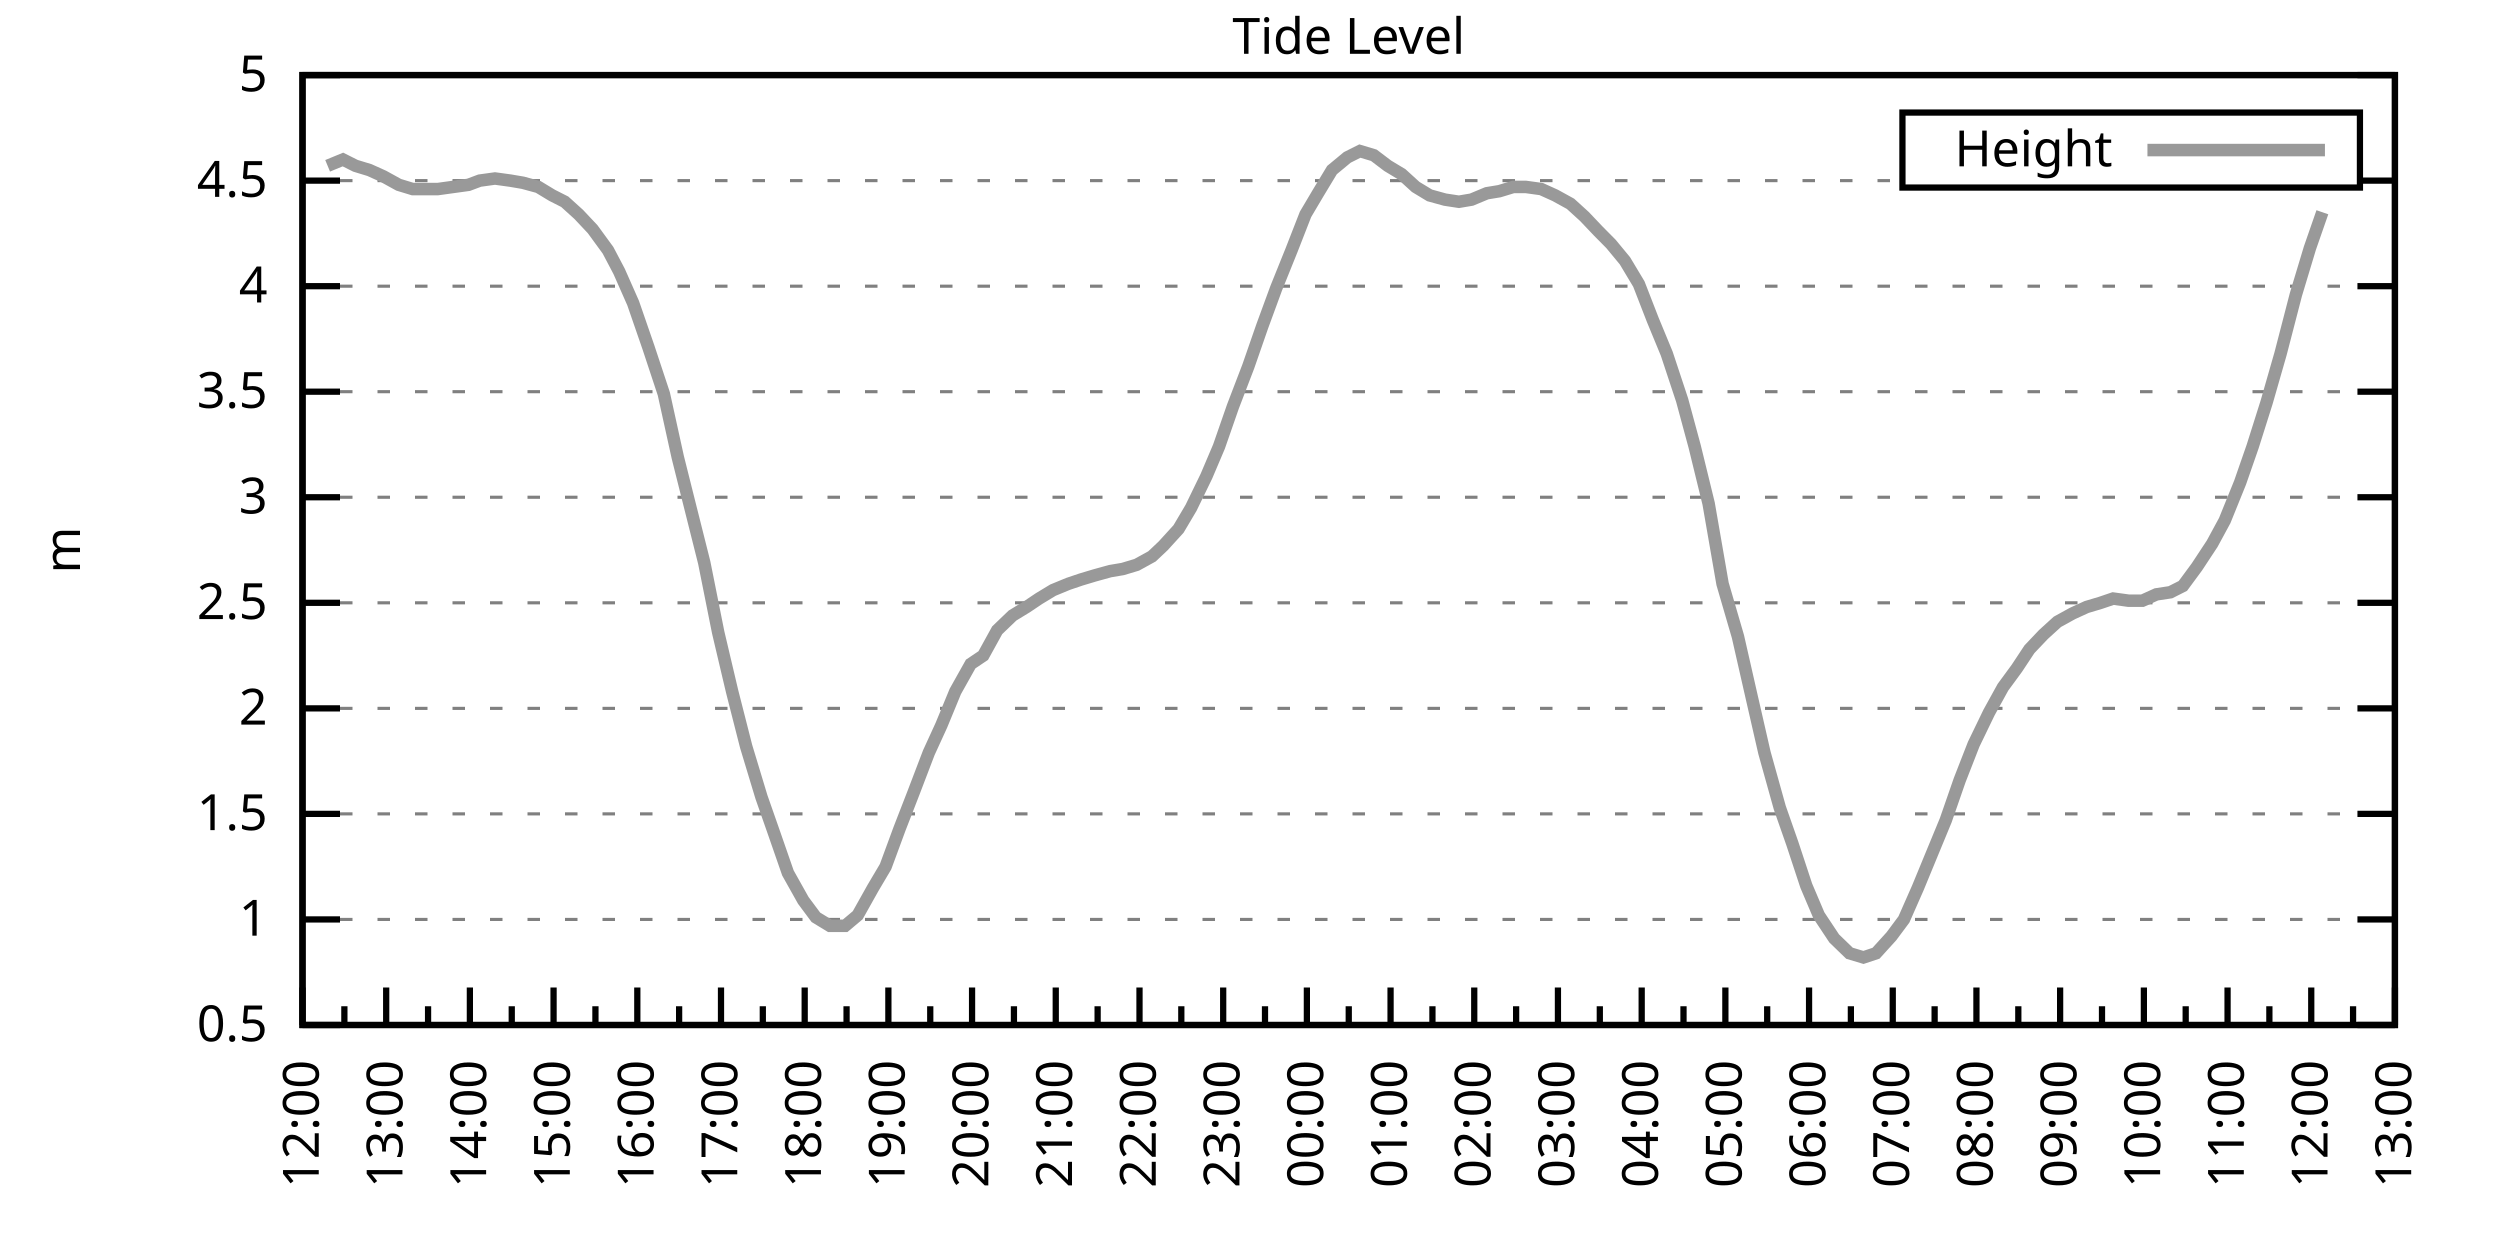
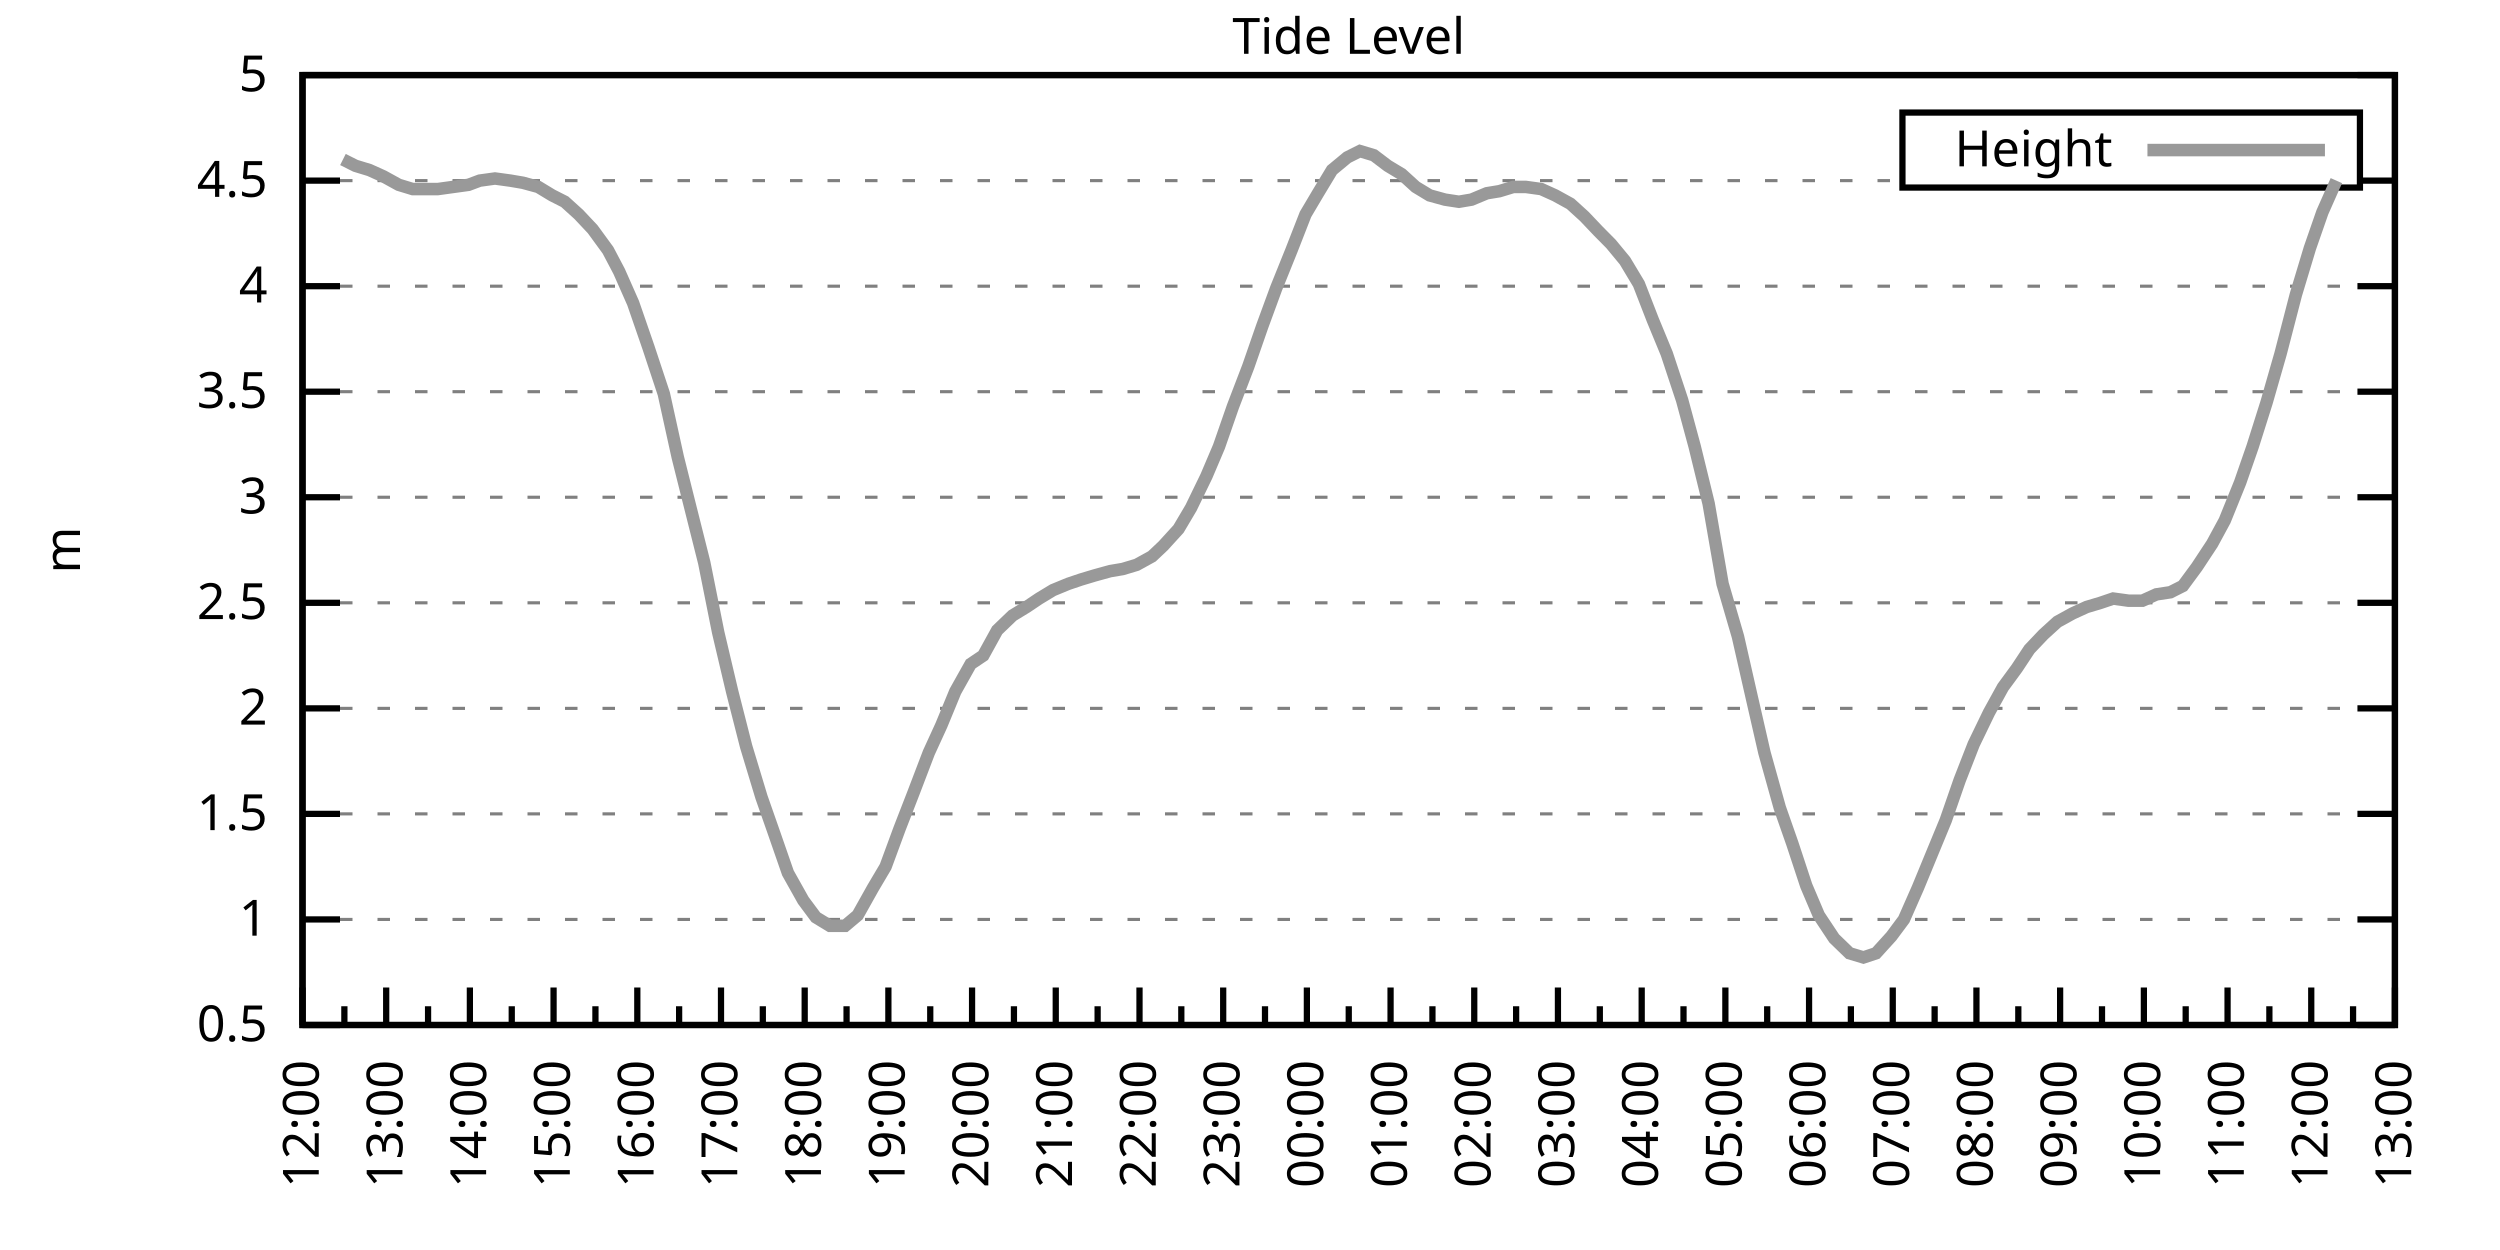
<svg xmlns="http://www.w3.org/2000/svg" xmlns:xlink="http://www.w3.org/1999/xlink" width="400" height="200" viewBox="0 0 400 200">
  <g id="gnuplot_canvas">
    <rect x="0" y="0" width="400" height="200" fill="none" />
    <defs>
      <circle id="gpDot" r="0.5" stroke-width="0.5" stroke="currentColor" />
      <path id="gpPt0" stroke-width="0.333" stroke="currentColor" d="M-1,0 h2 M0,-1 v2" />
      <path id="gpPt1" stroke-width="0.333" stroke="currentColor" d="M-1,-1 L1,1 M1,-1 L-1,1" />
      <path id="gpPt2" stroke-width="0.333" stroke="currentColor" d="M-1,0 L1,0 M0,-1 L0,1 M-1,-1 L1,1 M-1,1 L1,-1" />
      <rect id="gpPt3" stroke-width="0.333" stroke="currentColor" x="-1" y="-1" width="2" height="2" />
      <rect id="gpPt4" stroke-width="0.333" stroke="currentColor" fill="currentColor" x="-1" y="-1" width="2" height="2" />
      <circle id="gpPt5" stroke-width="0.333" stroke="currentColor" cx="0" cy="0" r="1" />
      <use xlink:href="#gpPt5" id="gpPt6" fill="currentColor" stroke="none" />
      <path id="gpPt7" stroke-width="0.333" stroke="currentColor" d="M0,-1.33 L-1.33,0.67 L1.33,0.67 z" />
      <use xlink:href="#gpPt7" id="gpPt8" fill="currentColor" stroke="none" />
      <use xlink:href="#gpPt7" id="gpPt9" stroke="currentColor" transform="rotate(180)" />
      <use xlink:href="#gpPt9" id="gpPt10" fill="currentColor" stroke="none" />
      <use xlink:href="#gpPt3" id="gpPt11" stroke="currentColor" transform="rotate(45)" />
      <use xlink:href="#gpPt11" id="gpPt12" fill="currentColor" stroke="none" />
      <path id="gpPt13" stroke-width="0.333" stroke="currentColor" d="M0,1.330 L1.265,0.411 L0.782,-1.067 L-0.782,-1.076 L-1.265,0.411 z" />
      <use xlink:href="#gpPt13" id="gpPt14" fill="currentColor" stroke="none" />
      <filter id="textbox" filterUnits="objectBoundingBox" x="0" y="0" height="1" width="1">
        <feFlood flood-color="white" flood-opacity="1" result="bgnd" />
        <feComposite in="SourceGraphic" in2="bgnd" operator="atop" />
      </filter>
      <filter id="greybox" filterUnits="objectBoundingBox" x="0" y="0" height="1" width="1">
        <feFlood flood-color="lightgrey" flood-opacity="1" result="grey" />
        <feComposite in="SourceGraphic" in2="grey" operator="atop" />
      </filter>
    </defs>
    <g fill="none" color="white" stroke="currentColor" stroke-width="1.00" stroke-linecap="butt" stroke-linejoin="miter">
</g>
    <g fill="none" color="black" stroke="currentColor" stroke-width="1.00" stroke-linecap="butt" stroke-linejoin="miter">
      <g stroke="none" shape-rendering="crispEdges">
        <polygon fill="rgb(255, 255, 255)" points="48.40,164.00 383.18,164.00 383.18,12.02 48.40,12.02 " />
      </g>
    </g>
    <g fill="none" color="black" stroke="currentColor" stroke-width="1.00" stroke-linecap="butt" stroke-linejoin="miter">
</g>
    <g fill="none" color="black" stroke="black" stroke-width="0.50" stroke-linecap="butt" stroke-linejoin="miter">
</g>
    <g fill="none" color="gray" stroke="currentColor" stroke-width="0.50" stroke-linecap="butt" stroke-linejoin="miter">
      <path stroke="gray" stroke-dasharray="2,4" class="gridline" d="M48.40,164.00 L383.19,164.00  " />
    </g>
    <g fill="none" color="gray" stroke="gray" stroke-width="1.00" stroke-linecap="butt" stroke-linejoin="miter">
</g>
    <g fill="none" color="black" stroke="currentColor" stroke-width="1.00" stroke-linecap="butt" stroke-linejoin="miter">
      <path stroke="black" d="M48.40,164.00 L54.40,164.00 M383.19,164.00 L377.19,164.00  " />
      <g transform="translate(42.80,166.60)" stroke="none" fill="black" font-family="Sans" font-size="8.00" text-anchor="end">
        <text>
          <tspan font-family="Sans"> 0.5</tspan>
        </text>
      </g>
    </g>
    <g fill="none" color="black" stroke="currentColor" stroke-width="1.00" stroke-linecap="butt" stroke-linejoin="miter">
</g>
    <g fill="none" color="black" stroke="black" stroke-width="0.50" stroke-linecap="butt" stroke-linejoin="miter">
</g>
    <g fill="none" color="gray" stroke="currentColor" stroke-width="0.50" stroke-linecap="butt" stroke-linejoin="miter">
      <path stroke="gray" stroke-dasharray="2,4" class="gridline" d="M48.40,147.11 L383.19,147.11  " />
    </g>
    <g fill="none" color="gray" stroke="gray" stroke-width="1.00" stroke-linecap="butt" stroke-linejoin="miter">
</g>
    <g fill="none" color="black" stroke="currentColor" stroke-width="1.00" stroke-linecap="butt" stroke-linejoin="miter">
      <path stroke="black" d="M48.40,147.11 L54.40,147.11 M383.19,147.11 L377.19,147.11  " />
      <g transform="translate(42.80,149.71)" stroke="none" fill="black" font-family="Sans" font-size="8.00" text-anchor="end">
        <text>
          <tspan font-family="Sans"> 1</tspan>
        </text>
      </g>
    </g>
    <g fill="none" color="black" stroke="currentColor" stroke-width="1.00" stroke-linecap="butt" stroke-linejoin="miter">
</g>
    <g fill="none" color="black" stroke="black" stroke-width="0.50" stroke-linecap="butt" stroke-linejoin="miter">
</g>
    <g fill="none" color="gray" stroke="currentColor" stroke-width="0.50" stroke-linecap="butt" stroke-linejoin="miter">
      <path stroke="gray" stroke-dasharray="2,4" class="gridline" d="M48.40,130.22 L383.19,130.22  " />
    </g>
    <g fill="none" color="gray" stroke="gray" stroke-width="1.00" stroke-linecap="butt" stroke-linejoin="miter">
</g>
    <g fill="none" color="black" stroke="currentColor" stroke-width="1.00" stroke-linecap="butt" stroke-linejoin="miter">
      <path stroke="black" d="M48.40,130.22 L54.40,130.22 M383.19,130.22 L377.19,130.22  " />
      <g transform="translate(42.80,132.82)" stroke="none" fill="black" font-family="Sans" font-size="8.00" text-anchor="end">
        <text>
          <tspan font-family="Sans"> 1.5</tspan>
        </text>
      </g>
    </g>
    <g fill="none" color="black" stroke="currentColor" stroke-width="1.00" stroke-linecap="butt" stroke-linejoin="miter">
</g>
    <g fill="none" color="black" stroke="black" stroke-width="0.50" stroke-linecap="butt" stroke-linejoin="miter">
</g>
    <g fill="none" color="gray" stroke="currentColor" stroke-width="0.50" stroke-linecap="butt" stroke-linejoin="miter">
      <path stroke="gray" stroke-dasharray="2,4" class="gridline" d="M48.40,113.34 L383.19,113.34  " />
    </g>
    <g fill="none" color="gray" stroke="gray" stroke-width="1.00" stroke-linecap="butt" stroke-linejoin="miter">
</g>
    <g fill="none" color="black" stroke="currentColor" stroke-width="1.00" stroke-linecap="butt" stroke-linejoin="miter">
      <path stroke="black" d="M48.40,113.34 L54.40,113.34 M383.19,113.34 L377.19,113.34  " />
      <g transform="translate(42.80,115.94)" stroke="none" fill="black" font-family="Sans" font-size="8.00" text-anchor="end">
        <text>
          <tspan font-family="Sans"> 2</tspan>
        </text>
      </g>
    </g>
    <g fill="none" color="black" stroke="currentColor" stroke-width="1.00" stroke-linecap="butt" stroke-linejoin="miter">
</g>
    <g fill="none" color="black" stroke="black" stroke-width="0.50" stroke-linecap="butt" stroke-linejoin="miter">
</g>
    <g fill="none" color="gray" stroke="currentColor" stroke-width="0.50" stroke-linecap="butt" stroke-linejoin="miter">
      <path stroke="gray" stroke-dasharray="2,4" class="gridline" d="M48.40,96.45 L383.19,96.45  " />
    </g>
    <g fill="none" color="gray" stroke="gray" stroke-width="1.00" stroke-linecap="butt" stroke-linejoin="miter">
</g>
    <g fill="none" color="black" stroke="currentColor" stroke-width="1.00" stroke-linecap="butt" stroke-linejoin="miter">
      <path stroke="black" d="M48.40,96.45 L54.40,96.45 M383.19,96.45 L377.19,96.45  " />
      <g transform="translate(42.80,99.05)" stroke="none" fill="black" font-family="Sans" font-size="8.00" text-anchor="end">
        <text>
          <tspan font-family="Sans"> 2.5</tspan>
        </text>
      </g>
    </g>
    <g fill="none" color="black" stroke="currentColor" stroke-width="1.00" stroke-linecap="butt" stroke-linejoin="miter">
</g>
    <g fill="none" color="black" stroke="black" stroke-width="0.50" stroke-linecap="butt" stroke-linejoin="miter">
</g>
    <g fill="none" color="gray" stroke="currentColor" stroke-width="0.50" stroke-linecap="butt" stroke-linejoin="miter">
      <path stroke="gray" stroke-dasharray="2,4" class="gridline" d="M48.40,79.56 L383.19,79.56  " />
    </g>
    <g fill="none" color="gray" stroke="gray" stroke-width="1.00" stroke-linecap="butt" stroke-linejoin="miter">
</g>
    <g fill="none" color="black" stroke="currentColor" stroke-width="1.00" stroke-linecap="butt" stroke-linejoin="miter">
      <path stroke="black" d="M48.40,79.56 L54.40,79.56 M383.19,79.56 L377.19,79.56  " />
      <g transform="translate(42.80,82.16)" stroke="none" fill="black" font-family="Sans" font-size="8.00" text-anchor="end">
        <text>
          <tspan font-family="Sans"> 3</tspan>
        </text>
      </g>
    </g>
    <g fill="none" color="black" stroke="currentColor" stroke-width="1.00" stroke-linecap="butt" stroke-linejoin="miter">
</g>
    <g fill="none" color="black" stroke="black" stroke-width="0.50" stroke-linecap="butt" stroke-linejoin="miter">
</g>
    <g fill="none" color="gray" stroke="currentColor" stroke-width="0.50" stroke-linecap="butt" stroke-linejoin="miter">
      <path stroke="gray" stroke-dasharray="2,4" class="gridline" d="M48.40,62.67 L383.19,62.67  " />
    </g>
    <g fill="none" color="gray" stroke="gray" stroke-width="1.00" stroke-linecap="butt" stroke-linejoin="miter">
</g>
    <g fill="none" color="black" stroke="currentColor" stroke-width="1.00" stroke-linecap="butt" stroke-linejoin="miter">
      <path stroke="black" d="M48.40,62.67 L54.40,62.67 M383.19,62.67 L377.19,62.67  " />
      <g transform="translate(42.80,65.27)" stroke="none" fill="black" font-family="Sans" font-size="8.00" text-anchor="end">
        <text>
          <tspan font-family="Sans"> 3.5</tspan>
        </text>
      </g>
    </g>
    <g fill="none" color="black" stroke="currentColor" stroke-width="1.00" stroke-linecap="butt" stroke-linejoin="miter">
</g>
    <g fill="none" color="black" stroke="black" stroke-width="0.50" stroke-linecap="butt" stroke-linejoin="miter">
</g>
    <g fill="none" color="gray" stroke="currentColor" stroke-width="0.50" stroke-linecap="butt" stroke-linejoin="miter">
      <path stroke="gray" stroke-dasharray="2,4" class="gridline" d="M48.40,45.79 L383.19,45.79  " />
    </g>
    <g fill="none" color="gray" stroke="gray" stroke-width="1.00" stroke-linecap="butt" stroke-linejoin="miter">
</g>
    <g fill="none" color="black" stroke="currentColor" stroke-width="1.00" stroke-linecap="butt" stroke-linejoin="miter">
      <path stroke="black" d="M48.40,45.79 L54.40,45.79 M383.19,45.79 L377.19,45.79  " />
      <g transform="translate(42.80,48.39)" stroke="none" fill="black" font-family="Sans" font-size="8.00" text-anchor="end">
        <text>
          <tspan font-family="Sans"> 4</tspan>
        </text>
      </g>
    </g>
    <g fill="none" color="black" stroke="currentColor" stroke-width="1.00" stroke-linecap="butt" stroke-linejoin="miter">
</g>
    <g fill="none" color="black" stroke="black" stroke-width="0.50" stroke-linecap="butt" stroke-linejoin="miter">
</g>
    <g fill="none" color="gray" stroke="currentColor" stroke-width="0.50" stroke-linecap="butt" stroke-linejoin="miter">
      <path stroke="gray" stroke-dasharray="2,4" class="gridline" d="M48.40,28.90 L304.39,28.90 M377.59,28.90 L383.19,28.90  " />
    </g>
    <g fill="none" color="gray" stroke="gray" stroke-width="1.00" stroke-linecap="butt" stroke-linejoin="miter">
</g>
    <g fill="none" color="black" stroke="currentColor" stroke-width="1.00" stroke-linecap="butt" stroke-linejoin="miter">
      <path stroke="black" d="M48.40,28.90 L54.40,28.90 M383.19,28.90 L377.19,28.90  " />
      <g transform="translate(42.80,31.50)" stroke="none" fill="black" font-family="Sans" font-size="8.00" text-anchor="end">
        <text>
          <tspan font-family="Sans"> 4.5</tspan>
        </text>
      </g>
    </g>
    <g fill="none" color="black" stroke="currentColor" stroke-width="1.00" stroke-linecap="butt" stroke-linejoin="miter">
</g>
    <g fill="none" color="black" stroke="black" stroke-width="0.50" stroke-linecap="butt" stroke-linejoin="miter">
</g>
    <g fill="none" color="gray" stroke="currentColor" stroke-width="0.50" stroke-linecap="butt" stroke-linejoin="miter">
      <path stroke="gray" stroke-dasharray="2,4" class="gridline" d="M48.40,12.01 L383.19,12.01  " />
    </g>
    <g fill="none" color="gray" stroke="gray" stroke-width="1.00" stroke-linecap="butt" stroke-linejoin="miter">
</g>
    <g fill="none" color="black" stroke="currentColor" stroke-width="1.00" stroke-linecap="butt" stroke-linejoin="miter">
      <path stroke="black" d="M48.40,12.01 L54.40,12.01 M383.19,12.01 L377.19,12.01  " />
      <g transform="translate(42.80,14.61)" stroke="none" fill="black" font-family="Sans" font-size="8.00" text-anchor="end">
        <text>
          <tspan font-family="Sans"> 5</tspan>
        </text>
      </g>
    </g>
    <g fill="none" color="black" stroke="currentColor" stroke-width="1.00" stroke-linecap="butt" stroke-linejoin="miter">
      <path stroke="black" d="M48.40,164.00 L48.40,158.00  " />
      <g transform="translate(51.00,169.60) rotate(270)" stroke="none" fill="black" font-family="Sans" font-size="8.00" text-anchor="end">
        <text>
          <tspan font-family="Sans">12:00</tspan>
        </text>
      </g>
    </g>
    <g fill="none" color="black" stroke="currentColor" stroke-width="1.00" stroke-linecap="butt" stroke-linejoin="miter">
      <path stroke="black" d="M55.10,164.00 L55.10,161.00 M61.79,164.00 L61.79,158.00  " />
      <g transform="translate(64.39,169.60) rotate(270)" stroke="none" fill="black" font-family="Sans" font-size="8.00" text-anchor="end">
        <text>
          <tspan font-family="Sans">13:00</tspan>
        </text>
      </g>
    </g>
    <g fill="none" color="black" stroke="currentColor" stroke-width="1.00" stroke-linecap="butt" stroke-linejoin="miter">
      <path stroke="black" d="M68.49,164.00 L68.49,161.00 M75.18,164.00 L75.18,158.00  " />
      <g transform="translate(77.78,169.60) rotate(270)" stroke="none" fill="black" font-family="Sans" font-size="8.00" text-anchor="end">
        <text>
          <tspan font-family="Sans">14:00</tspan>
        </text>
      </g>
    </g>
    <g fill="none" color="black" stroke="currentColor" stroke-width="1.00" stroke-linecap="butt" stroke-linejoin="miter">
      <path stroke="black" d="M81.88,164.00 L81.88,161.00 M88.57,164.00 L88.57,158.00  " />
      <g transform="translate(91.17,169.60) rotate(270)" stroke="none" fill="black" font-family="Sans" font-size="8.00" text-anchor="end">
        <text>
          <tspan font-family="Sans">15:00</tspan>
        </text>
      </g>
    </g>
    <g fill="none" color="black" stroke="currentColor" stroke-width="1.00" stroke-linecap="butt" stroke-linejoin="miter">
      <path stroke="black" d="M95.27,164.00 L95.27,161.00 M101.97,164.00 L101.97,158.00  " />
      <g transform="translate(104.57,169.60) rotate(270)" stroke="none" fill="black" font-family="Sans" font-size="8.00" text-anchor="end">
        <text>
          <tspan font-family="Sans">16:00</tspan>
        </text>
      </g>
    </g>
    <g fill="none" color="black" stroke="currentColor" stroke-width="1.00" stroke-linecap="butt" stroke-linejoin="miter">
      <path stroke="black" d="M108.66,164.00 L108.66,161.00 M115.36,164.00 L115.36,158.00  " />
      <g transform="translate(117.96,169.60) rotate(270)" stroke="none" fill="black" font-family="Sans" font-size="8.00" text-anchor="end">
        <text>
          <tspan font-family="Sans">17:00</tspan>
        </text>
      </g>
    </g>
    <g fill="none" color="black" stroke="currentColor" stroke-width="1.00" stroke-linecap="butt" stroke-linejoin="miter">
      <path stroke="black" d="M122.05,164.00 L122.05,161.00 M128.75,164.00 L128.75,158.00  " />
      <g transform="translate(131.35,169.60) rotate(270)" stroke="none" fill="black" font-family="Sans" font-size="8.00" text-anchor="end">
        <text>
          <tspan font-family="Sans">18:00</tspan>
        </text>
      </g>
    </g>
    <g fill="none" color="black" stroke="currentColor" stroke-width="1.00" stroke-linecap="butt" stroke-linejoin="miter">
      <path stroke="black" d="M135.45,164.00 L135.45,161.00 M142.14,164.00 L142.14,158.00  " />
      <g transform="translate(144.74,169.60) rotate(270)" stroke="none" fill="black" font-family="Sans" font-size="8.00" text-anchor="end">
        <text>
          <tspan font-family="Sans">19:00</tspan>
        </text>
      </g>
    </g>
    <g fill="none" color="black" stroke="currentColor" stroke-width="1.00" stroke-linecap="butt" stroke-linejoin="miter">
      <path stroke="black" d="M148.84,164.00 L148.84,161.00 M155.53,164.00 L155.53,158.00  " />
      <g transform="translate(158.13,169.60) rotate(270)" stroke="none" fill="black" font-family="Sans" font-size="8.00" text-anchor="end">
        <text>
          <tspan font-family="Sans">20:00</tspan>
        </text>
      </g>
    </g>
    <g fill="none" color="black" stroke="currentColor" stroke-width="1.00" stroke-linecap="butt" stroke-linejoin="miter">
      <path stroke="black" d="M162.23,164.00 L162.23,161.00 M168.92,164.00 L168.92,158.00  " />
      <g transform="translate(171.52,169.60) rotate(270)" stroke="none" fill="black" font-family="Sans" font-size="8.00" text-anchor="end">
        <text>
          <tspan font-family="Sans">21:00</tspan>
        </text>
      </g>
    </g>
    <g fill="none" color="black" stroke="currentColor" stroke-width="1.00" stroke-linecap="butt" stroke-linejoin="miter">
      <path stroke="black" d="M175.62,164.00 L175.62,161.00 M182.32,164.00 L182.32,158.00  " />
      <g transform="translate(184.92,169.60) rotate(270)" stroke="none" fill="black" font-family="Sans" font-size="8.00" text-anchor="end">
        <text>
          <tspan font-family="Sans">22:00</tspan>
        </text>
      </g>
    </g>
    <g fill="none" color="black" stroke="currentColor" stroke-width="1.00" stroke-linecap="butt" stroke-linejoin="miter">
      <path stroke="black" d="M189.01,164.00 L189.01,161.00 M195.71,164.00 L195.71,158.00  " />
      <g transform="translate(198.31,169.60) rotate(270)" stroke="none" fill="black" font-family="Sans" font-size="8.00" text-anchor="end">
        <text>
          <tspan font-family="Sans">23:00</tspan>
        </text>
      </g>
    </g>
    <g fill="none" color="black" stroke="currentColor" stroke-width="1.00" stroke-linecap="butt" stroke-linejoin="miter">
      <path stroke="black" d="M202.40,164.00 L202.40,161.00 M209.10,164.00 L209.10,158.00  " />
      <g transform="translate(211.70,169.60) rotate(270)" stroke="none" fill="black" font-family="Sans" font-size="8.00" text-anchor="end">
        <text>
          <tspan font-family="Sans">00:00</tspan>
        </text>
      </g>
    </g>
    <g fill="none" color="black" stroke="currentColor" stroke-width="1.00" stroke-linecap="butt" stroke-linejoin="miter">
      <path stroke="black" d="M215.80,164.00 L215.80,161.00 M222.49,164.00 L222.49,158.00  " />
      <g transform="translate(225.09,169.60) rotate(270)" stroke="none" fill="black" font-family="Sans" font-size="8.00" text-anchor="end">
        <text>
          <tspan font-family="Sans">01:00</tspan>
        </text>
      </g>
    </g>
    <g fill="none" color="black" stroke="currentColor" stroke-width="1.00" stroke-linecap="butt" stroke-linejoin="miter">
      <path stroke="black" d="M229.19,164.00 L229.19,161.00 M235.88,164.00 L235.88,158.00  " />
      <g transform="translate(238.48,169.60) rotate(270)" stroke="none" fill="black" font-family="Sans" font-size="8.00" text-anchor="end">
        <text>
          <tspan font-family="Sans">02:00</tspan>
        </text>
      </g>
    </g>
    <g fill="none" color="black" stroke="currentColor" stroke-width="1.00" stroke-linecap="butt" stroke-linejoin="miter">
      <path stroke="black" d="M242.58,164.00 L242.58,161.00 M249.27,164.00 L249.27,158.00  " />
      <g transform="translate(251.87,169.60) rotate(270)" stroke="none" fill="black" font-family="Sans" font-size="8.00" text-anchor="end">
        <text>
          <tspan font-family="Sans">03:00</tspan>
        </text>
      </g>
    </g>
    <g fill="none" color="black" stroke="currentColor" stroke-width="1.00" stroke-linecap="butt" stroke-linejoin="miter">
      <path stroke="black" d="M255.97,164.00 L255.97,161.00 M262.67,164.00 L262.67,158.00  " />
      <g transform="translate(265.27,169.60) rotate(270)" stroke="none" fill="black" font-family="Sans" font-size="8.00" text-anchor="end">
        <text>
          <tspan font-family="Sans">04:00</tspan>
        </text>
      </g>
    </g>
    <g fill="none" color="black" stroke="currentColor" stroke-width="1.00" stroke-linecap="butt" stroke-linejoin="miter">
      <path stroke="black" d="M269.36,164.00 L269.36,161.00 M276.06,164.00 L276.06,158.00  " />
      <g transform="translate(278.66,169.60) rotate(270)" stroke="none" fill="black" font-family="Sans" font-size="8.00" text-anchor="end">
        <text>
          <tspan font-family="Sans">05:00</tspan>
        </text>
      </g>
    </g>
    <g fill="none" color="black" stroke="currentColor" stroke-width="1.00" stroke-linecap="butt" stroke-linejoin="miter">
      <path stroke="black" d="M282.75,164.00 L282.75,161.00 M289.45,164.00 L289.45,158.00  " />
      <g transform="translate(292.05,169.60) rotate(270)" stroke="none" fill="black" font-family="Sans" font-size="8.00" text-anchor="end">
        <text>
          <tspan font-family="Sans">06:00</tspan>
        </text>
      </g>
    </g>
    <g fill="none" color="black" stroke="currentColor" stroke-width="1.00" stroke-linecap="butt" stroke-linejoin="miter">
      <path stroke="black" d="M296.14,164.00 L296.14,161.00 M302.84,164.00 L302.84,158.00  " />
      <g transform="translate(305.44,169.60) rotate(270)" stroke="none" fill="black" font-family="Sans" font-size="8.00" text-anchor="end">
        <text>
          <tspan font-family="Sans">07:00</tspan>
        </text>
      </g>
    </g>
    <g fill="none" color="black" stroke="currentColor" stroke-width="1.00" stroke-linecap="butt" stroke-linejoin="miter">
      <path stroke="black" d="M309.54,164.00 L309.54,161.00 M316.23,164.00 L316.23,158.00  " />
      <g transform="translate(318.83,169.60) rotate(270)" stroke="none" fill="black" font-family="Sans" font-size="8.00" text-anchor="end">
        <text>
          <tspan font-family="Sans">08:00</tspan>
        </text>
      </g>
    </g>
    <g fill="none" color="black" stroke="currentColor" stroke-width="1.00" stroke-linecap="butt" stroke-linejoin="miter">
      <path stroke="black" d="M322.93,164.00 L322.93,161.00 M329.62,164.00 L329.62,158.00  " />
      <g transform="translate(332.22,169.60) rotate(270)" stroke="none" fill="black" font-family="Sans" font-size="8.00" text-anchor="end">
        <text>
          <tspan font-family="Sans">09:00</tspan>
        </text>
      </g>
    </g>
    <g fill="none" color="black" stroke="currentColor" stroke-width="1.00" stroke-linecap="butt" stroke-linejoin="miter">
      <path stroke="black" d="M336.32,164.00 L336.32,161.00 M343.02,164.00 L343.02,158.00  " />
      <g transform="translate(345.62,169.60) rotate(270)" stroke="none" fill="black" font-family="Sans" font-size="8.00" text-anchor="end">
        <text>
          <tspan font-family="Sans">10:00</tspan>
        </text>
      </g>
    </g>
    <g fill="none" color="black" stroke="currentColor" stroke-width="1.00" stroke-linecap="butt" stroke-linejoin="miter">
      <path stroke="black" d="M349.71,164.00 L349.71,161.00 M356.41,164.00 L356.41,158.00  " />
      <g transform="translate(359.01,169.60) rotate(270)" stroke="none" fill="black" font-family="Sans" font-size="8.00" text-anchor="end">
        <text>
          <tspan font-family="Sans">11:00</tspan>
        </text>
      </g>
    </g>
    <g fill="none" color="black" stroke="currentColor" stroke-width="1.00" stroke-linecap="butt" stroke-linejoin="miter">
      <path stroke="black" d="M363.10,164.00 L363.10,161.00 M369.80,164.00 L369.80,158.00  " />
      <g transform="translate(372.40,169.60) rotate(270)" stroke="none" fill="black" font-family="Sans" font-size="8.00" text-anchor="end">
        <text>
          <tspan font-family="Sans">12:00</tspan>
        </text>
      </g>
    </g>
    <g fill="none" color="black" stroke="currentColor" stroke-width="1.00" stroke-linecap="butt" stroke-linejoin="miter">
      <path stroke="black" d="M376.49,164.00 L376.49,161.00 M383.19,164.00 L383.19,158.00  " />
      <g transform="translate(385.79,169.60) rotate(270)" stroke="none" fill="black" font-family="Sans" font-size="8.00" text-anchor="end">
        <text>
          <tspan font-family="Sans">13:00</tspan>
        </text>
      </g>
    </g>
    <g fill="none" color="black" stroke="currentColor" stroke-width="1.00" stroke-linecap="butt" stroke-linejoin="miter">
</g>
    <g fill="none" color="black" stroke="currentColor" stroke-width="1.00" stroke-linecap="butt" stroke-linejoin="miter">
      <path stroke="black" d="M48.40,12.01 L48.40,164.00 L383.19,164.00 L383.19,12.01 L48.40,12.01 Z  " />
    </g>
    <g fill="none" color="black" stroke="currentColor" stroke-width="1.00" stroke-linecap="butt" stroke-linejoin="miter">
      <g transform="translate(12.80,88.01) rotate(270)" stroke="none" fill="black" font-family="Sans" font-size="8.00" text-anchor="middle">
        <text>
          <tspan font-family="Sans">m</tspan>
        </text>
      </g>
    </g>
    <g fill="none" color="black" stroke="currentColor" stroke-width="1.00" stroke-linecap="butt" stroke-linejoin="miter">
</g>
    <g fill="none" color="black" stroke="currentColor" stroke-width="1.00" stroke-linecap="butt" stroke-linejoin="miter">
      <path stroke="black" d="M304.39,30.01 L304.39,18.01 L377.59,18.01 L377.59,30.01 L304.39,30.01 Z  " />
    </g>
    <g id="Tide_level_plot_1">
      <g fill="none" color="white" stroke="black" stroke-width="2.00" stroke-linecap="butt" stroke-linejoin="miter">
</g>
      <g fill="none" color="black" stroke="currentColor" stroke-width="2.00" stroke-linecap="butt" stroke-linejoin="miter">
        <g transform="translate(337.99,26.61)" stroke="none" fill="black" font-family="Sans" font-size="8.00" text-anchor="end">
          <text>
            <tspan font-family="Sans">Height</tspan>
          </text>
        </g>
      </g>
      <g fill="none" color="black" stroke="currentColor" stroke-width="2.00" stroke-linecap="butt" stroke-linejoin="miter">
-         <path stroke="rgb(153, 153, 153)" d="M343.59,24.01 L371.99,24.01 M52.42,26.53 L54.87,25.52 L56.88,26.53 L59.11,27.21 L61.35,28.22 L63.80,29.57   L66.03,30.25 L68.04,30.25 L70.05,30.25 L72.50,29.91 L74.96,29.57 L76.75,28.90 L79.20,28.56 L81.66,28.90   L83.66,29.24 L86.12,29.91 L88.35,31.26 L90.36,32.28 L92.59,34.30 L94.82,36.67 L97.28,40.04 L99.06,43.42   L101.30,48.49 L103.75,55.58 L106.21,63.01 L108.44,73.14 L110.22,80.24 L112.68,90.03 L114.91,101.18 L117.14,110.63   L119.38,119.42 L121.83,127.52 L123.84,133.26 L126.07,139.68 L128.53,144.07 L130.54,146.77 L132.77,148.13 L135.22,148.13   L137.23,146.44 L139.69,142.05 L141.69,138.67 L143.93,132.59 L146.16,126.85 L148.61,120.43 L150.62,116.04 L152.85,110.63   L155.31,106.24 L157.32,104.89 L159.55,100.84 L162.01,98.48 L164.24,97.12 L166.25,95.77 L168.48,94.42 L170.93,93.41   L172.94,92.73 L175.17,92.06 L177.63,91.38 L179.64,91.04 L181.87,90.37 L184.32,89.02 L186.11,87.33 L188.57,84.63   L190.57,81.25 L193.03,76.18 L195.04,71.45 L197.27,65.04 L199.73,58.62 L201.96,52.20 L204.19,46.12 L206.64,40.04   L208.88,34.30 L210.88,30.92 L213.12,27.21 L215.57,25.18 L217.58,24.17 L219.81,24.84 L222.04,26.53 L224.28,27.88   L226.51,29.91 L228.74,31.26 L231.20,31.94 L233.43,32.28 L235.44,31.94 L237.89,30.92 L239.90,30.59 L242.13,29.91   L244.14,29.91 L246.60,30.25 L248.83,31.26 L251.28,32.61 L253.51,34.64 L255.75,37.00 L257.76,39.03 L259.99,41.73   L262.22,45.45 L264.45,51.19 L266.68,56.59 L269.14,64.02 L271.15,71.45 L273.38,80.57 L275.61,93.41 L278.07,101.85   L280.30,111.65 L282.31,120.43 L284.76,129.21 L286.77,134.95 L289.00,141.71 L291.01,146.44 L293.47,150.15 L295.92,152.52   L298.15,153.19 L300.16,152.52 L302.62,149.81 L304.63,147.11 L306.86,142.05 L309.09,136.64 L311.32,131.24 L313.55,124.82   L315.79,119.08 L318.24,114.01 L320.47,109.96 L322.70,106.92 L324.71,103.88 L326.95,101.52 L329.18,99.49 L331.63,98.14   L333.86,97.12 L336.10,96.45 L338.10,95.77 L340.56,96.11 L342.79,96.11 L345.02,95.10 L347.26,94.76 L349.26,93.75   L351.50,90.71 L353.95,86.99 L355.96,83.28 L358.42,77.20 L360.42,71.45 L362.66,64.36 L364.89,56.59 L367.34,47.14   L369.58,39.71 L371.58,33.96  " />
+         <path stroke="rgb(153, 153, 153)" d="M343.59,24.01 L371.99,24.01 M54.87,25.52 L56.88,26.53 L59.11,27.21 L61.35,28.22 L63.80,29.57 L66.03,30.25   L68.04,30.25 L70.05,30.25 L72.50,29.91 L74.96,29.57 L76.75,28.90 L79.20,28.56 L81.66,28.90 L83.66,29.24   L86.12,29.91 L88.35,31.26 L90.36,32.28 L92.59,34.30 L94.82,36.67 L97.28,40.04 L99.06,43.42 L101.30,48.49   L103.75,55.58 L106.21,63.01 L108.44,73.14 L110.22,80.24 L112.68,90.03 L114.91,101.18 L117.14,110.63 L119.38,119.42   L121.83,127.52 L123.84,133.26 L126.07,139.68 L128.53,144.07 L130.54,146.77 L132.77,148.13 L135.22,148.13 L137.23,146.44   L139.69,142.05 L141.69,138.67 L143.93,132.59 L146.16,126.85 L148.61,120.43 L150.62,116.04 L152.85,110.63 L155.31,106.24   L157.32,104.89 L159.55,100.84 L162.01,98.48 L164.24,97.12 L166.25,95.77 L168.48,94.42 L170.93,93.41 L172.94,92.73   L175.17,92.06 L177.63,91.38 L179.64,91.04 L181.87,90.37 L184.32,89.02 L186.11,87.33 L188.57,84.63 L190.57,81.25   L193.03,76.18 L195.04,71.45 L197.27,65.04 L199.73,58.62 L201.96,52.20 L204.19,46.12 L206.64,40.04 L208.88,34.30   L210.88,30.92 L213.12,27.21 L215.57,25.18 L217.58,24.17 L219.81,24.84 L222.04,26.53 L224.28,27.88 L226.51,29.91   L228.74,31.26 L231.20,31.94 L233.43,32.28 L235.44,31.94 L237.89,30.92 L239.90,30.59 L242.13,29.91 L244.14,29.91   L246.60,30.25 L248.83,31.26 L251.28,32.61 L253.51,34.64 L255.75,37.00 L257.76,39.03 L259.99,41.73 L262.22,45.45   L264.45,51.19 L266.68,56.59 L269.14,64.02 L271.15,71.45 L273.38,80.57 L275.61,93.41 L278.07,101.85 L280.30,111.65   L282.31,120.43 L284.76,129.21 L286.77,134.95 L289.00,141.71 L291.01,146.44 L293.47,150.15 L295.92,152.52 L298.15,153.19   L300.16,152.52 L302.62,149.81 L304.63,147.11 L306.86,142.05 L309.09,136.64 L311.32,131.24 L313.55,124.82 L315.79,119.08   L318.24,114.01 L320.47,109.96 L322.70,106.92 L324.71,103.88 L326.95,101.52 L329.18,99.49 L331.63,98.14 L333.86,97.12   L336.10,96.45 L338.10,95.77 L340.56,96.11 L342.79,96.11 L345.02,95.10 L347.26,94.76 L349.26,93.75 L351.50,90.71   L353.95,86.99 L355.96,83.28 L358.42,77.20 L360.42,71.45 L362.66,64.36 L364.89,56.59 L367.34,47.14 L369.58,39.71   L371.58,33.96 L373.82,28.90  " />
      </g>
    </g>
    <g fill="none" color="black" stroke="currentColor" stroke-width="2.00" stroke-linecap="butt" stroke-linejoin="miter">
</g>
    <g fill="none" color="black" stroke="black" stroke-width="1.00" stroke-linecap="butt" stroke-linejoin="miter">
</g>
    <g fill="none" color="black" stroke="currentColor" stroke-width="1.00" stroke-linecap="butt" stroke-linejoin="miter">
      <path stroke="black" d="M48.40,12.01 L48.40,164.00 L383.19,164.00 L383.19,12.01 L48.40,12.01 Z  " />
    </g>
    <g fill="none" color="black" stroke="currentColor" stroke-width="1.00" stroke-linecap="butt" stroke-linejoin="miter">
      <g transform="translate(215.79,8.61)" stroke="none" fill="black" font-family="Sans" font-size="8.00" text-anchor="middle">
        <text>
          <tspan font-family="Sans">Tide Level</tspan>
        </text>
      </g>
    </g>
    <g fill="none" color="black" stroke="currentColor" stroke-width="1.00" stroke-linecap="butt" stroke-linejoin="miter">
</g>
  </g>
</svg>
